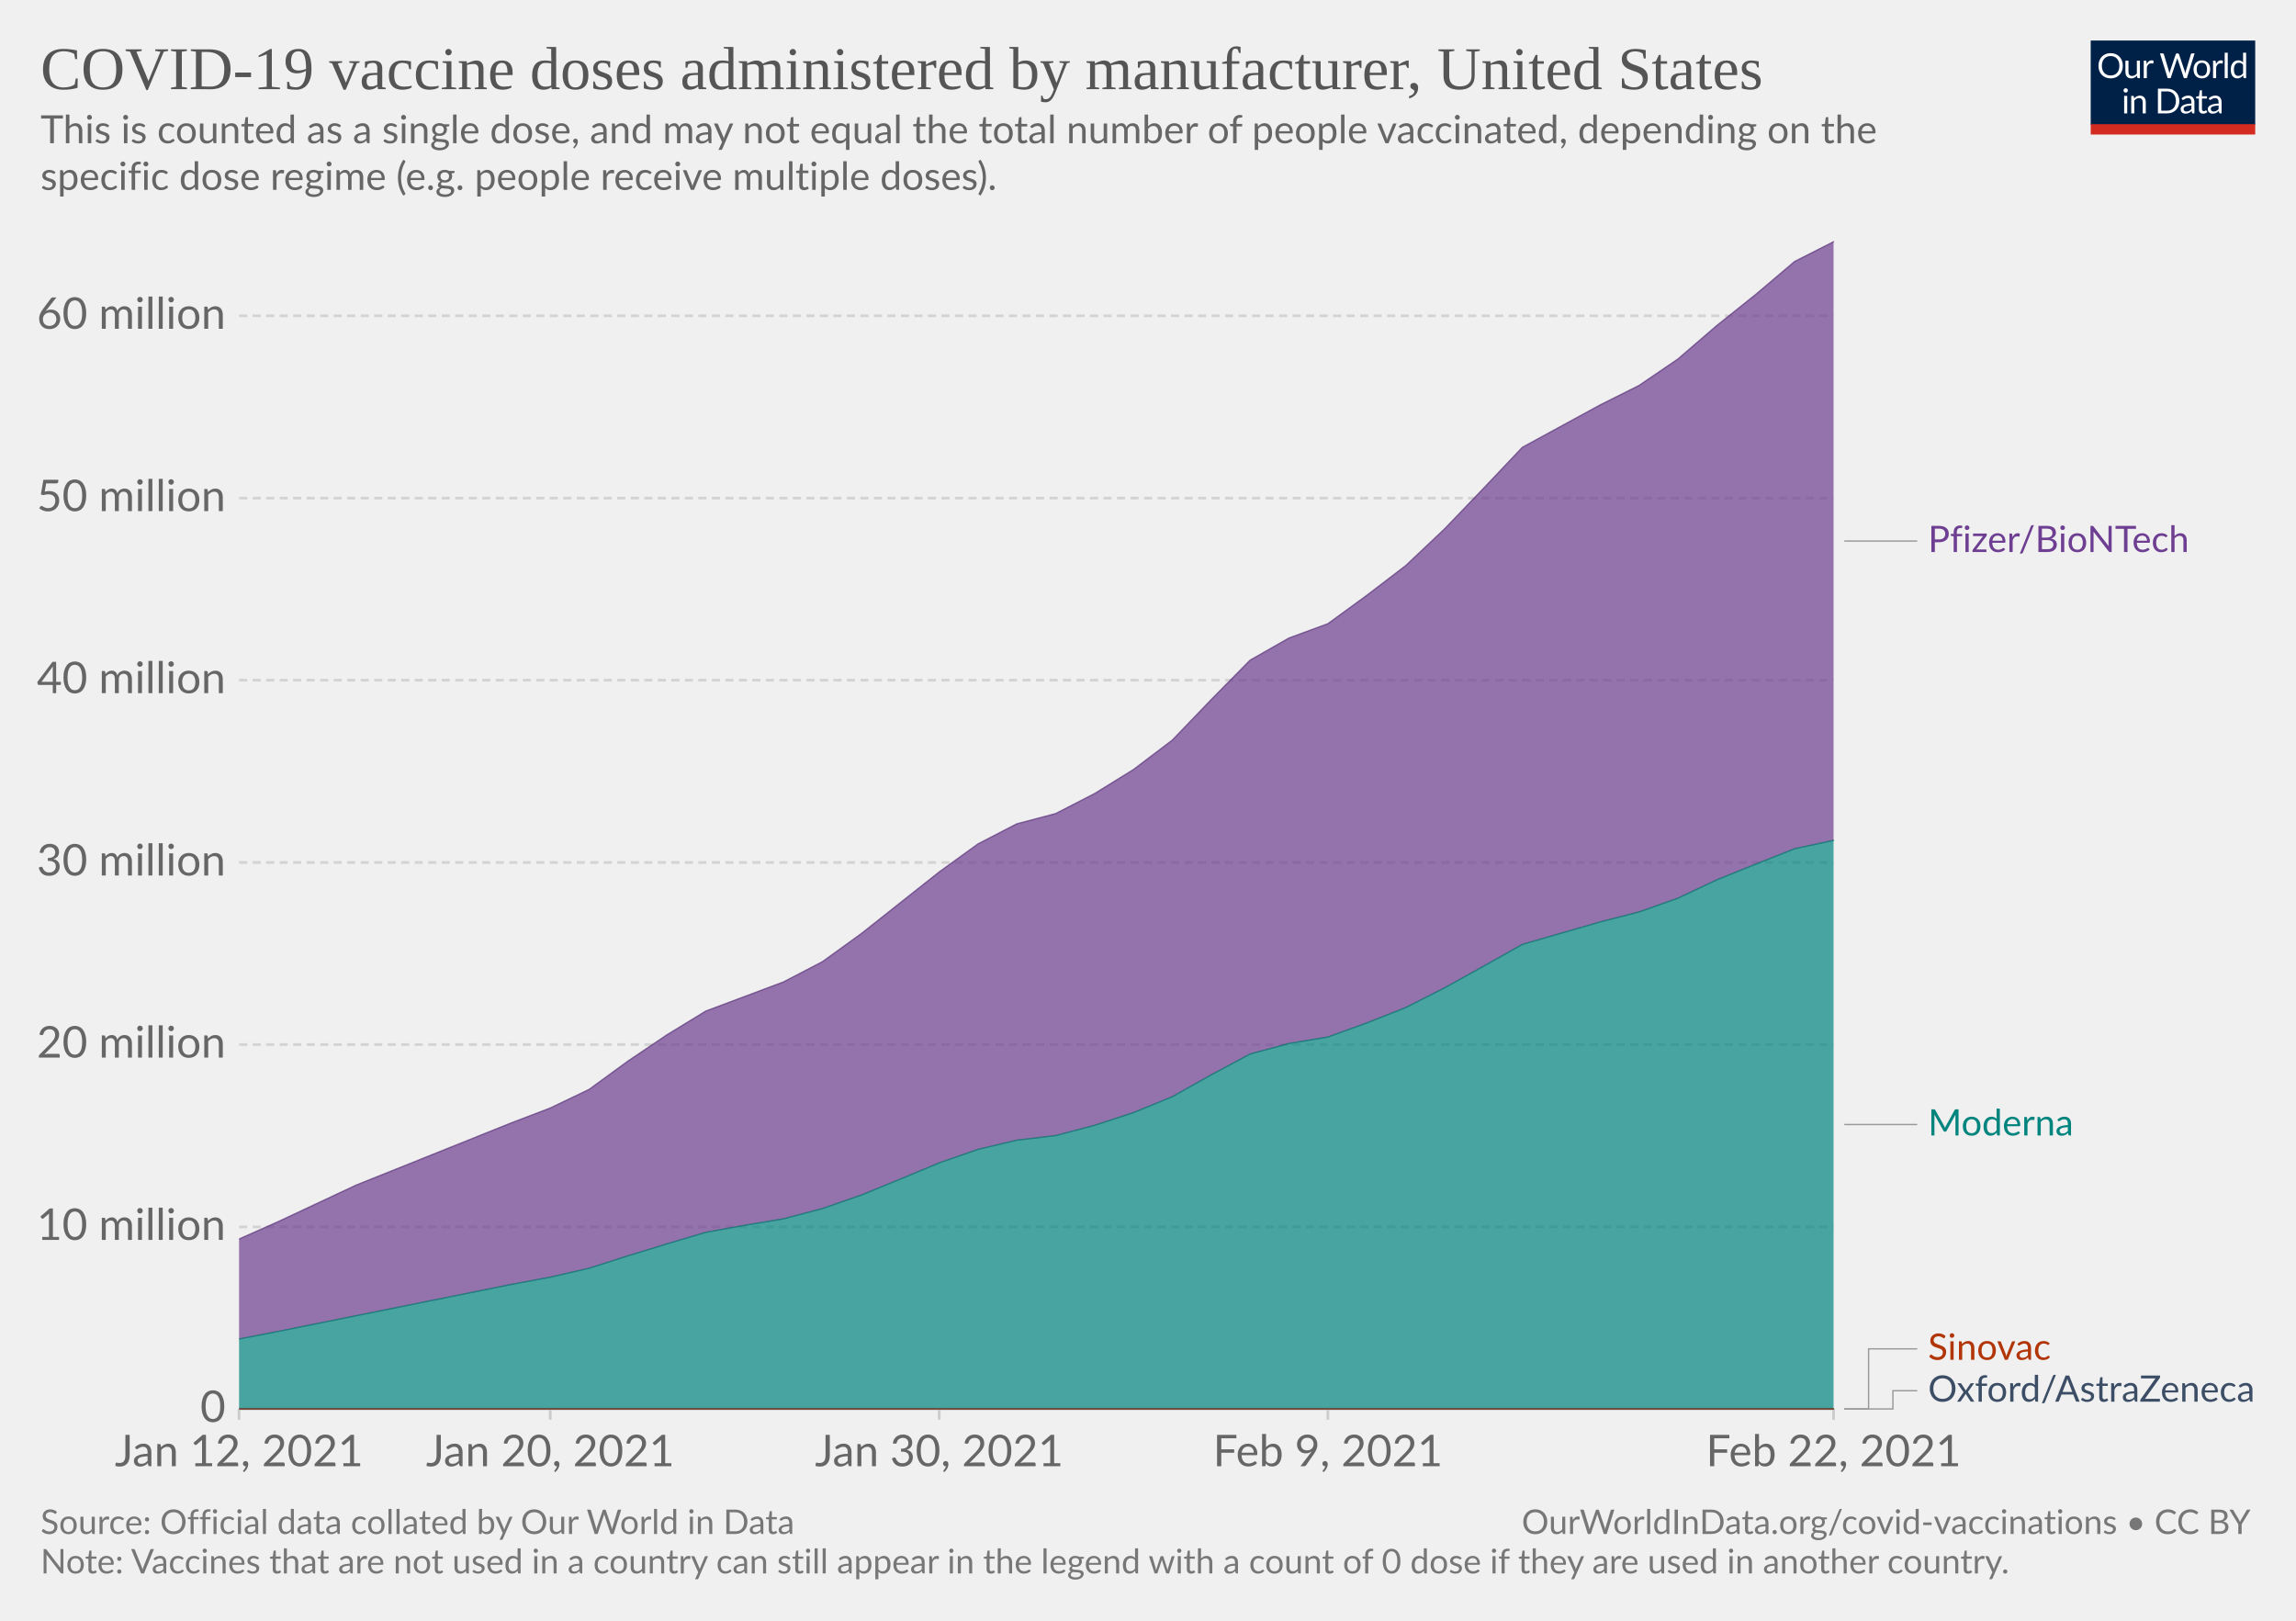
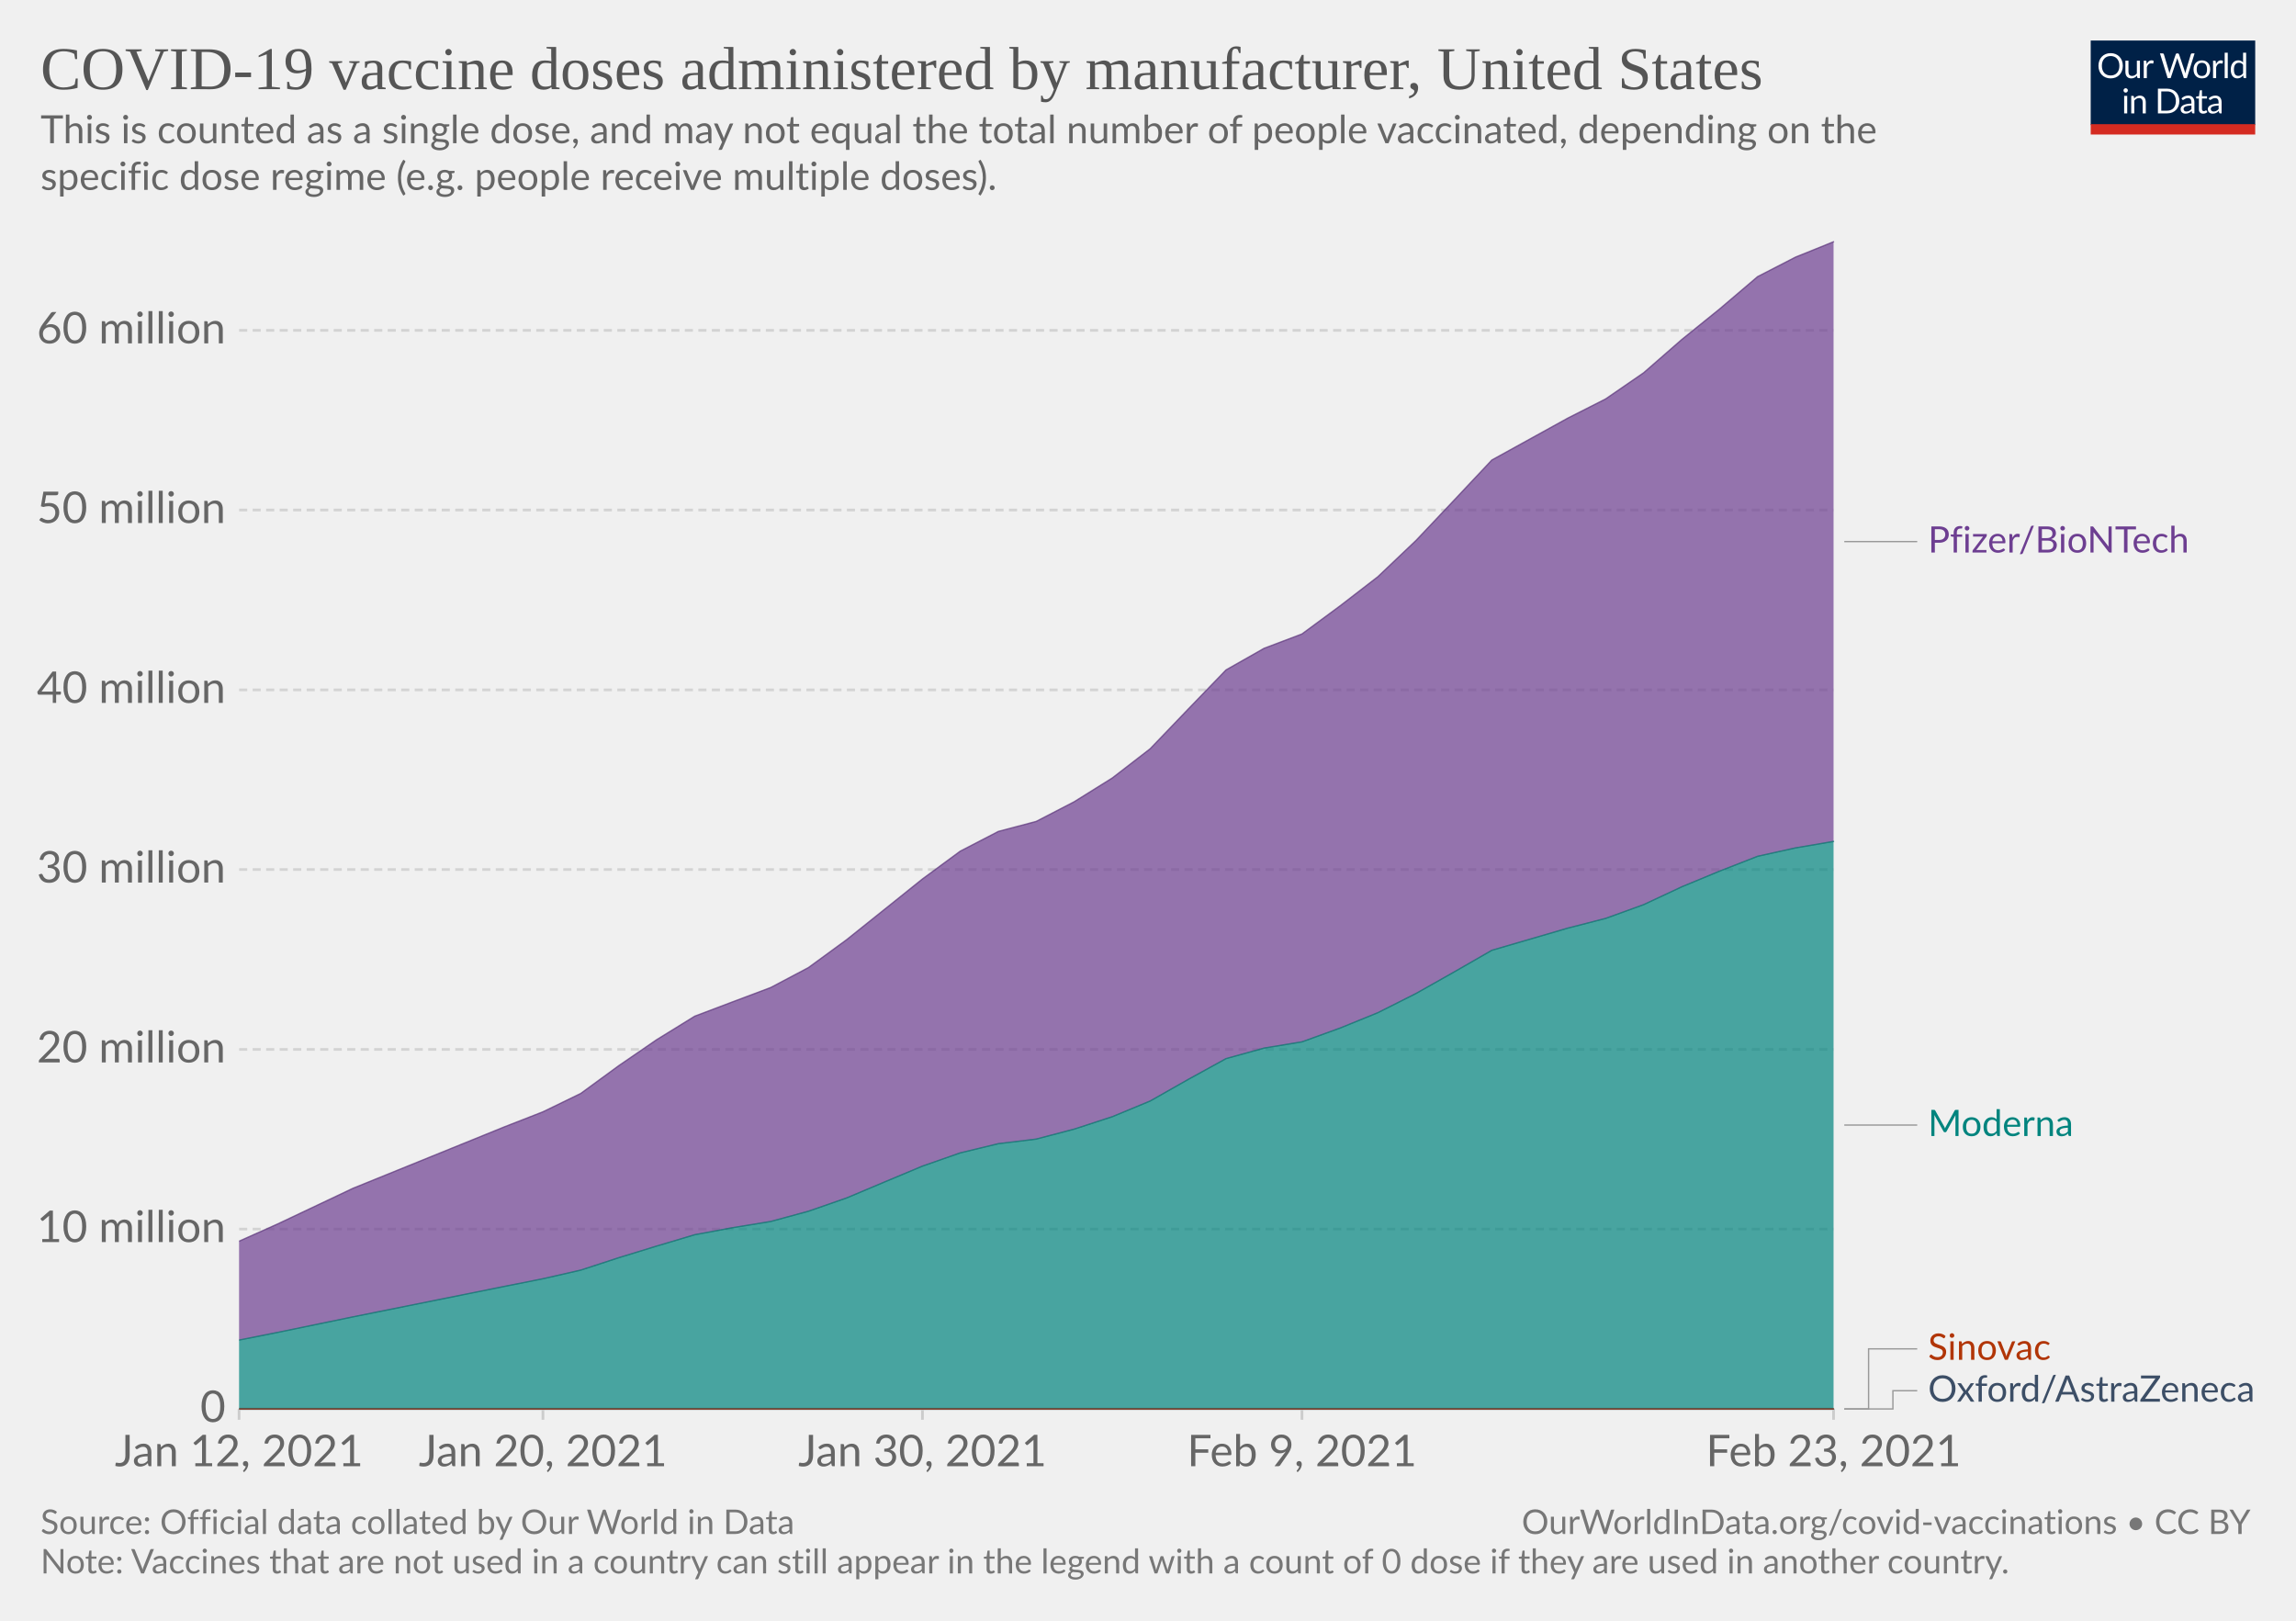
<svg xmlns="http://www.w3.org/2000/svg" version="1.1" style="background-color:#fff;-webkit-font-smoothing:antialiased" width="850" height="600" viewBox="0 0 850 600" font-family="Lato,'Helvetica Neue',Helvetica,Arial,sans-serif" font-size="18" text-rendering="optimizeLegibility">
  <g class="HeaderView">
    <g transform="matrix(.29 0 0 .29 774 15)">
      <svg width="210" height="120" viewBox="0 0 210 120" fill="none">
        <g clip-path="url(#clip0)">
          <path d="M0 0h210v107.89H0V0z" fill="#002147" />
          <path d="M40.98 32.25c0 2.36-.38 4.53-1.12 6.51a14.26 14.26 0 01-8.1 8.4c-1.9.78-4.02 1.17-6.34 1.17a16.6 16.6 0 01-6.33-1.17 14.31 14.31 0 01-8.08-8.4 18.29 18.29 0 01-1.12-6.51c0-2.36.38-4.53 1.12-6.5.75-1.97 1.8-3.67 3.17-5.1a14.32 14.32 0 014.9-3.34c1.92-.8 4.03-1.19 6.34-1.19 2.32 0 4.43.4 6.34 1.19 1.92.8 3.56 1.9 4.93 3.34a14.87 14.87 0 013.17 5.1 18.1 18.1 0 011.12 6.5zm-4.38 0c0-1.94-.26-3.68-.8-5.22a10.91 10.91 0 00-2.24-3.89 9.68 9.68 0 00-3.52-2.46 11.95 11.95 0 00-4.62-.86c-1.68 0-3.21.28-4.6.86a9.88 9.88 0 00-3.54 2.46 10.91 10.91 0 00-2.24 3.9c-.53 1.53-.8 3.27-.8 5.2 0 1.94.27 3.68.8 5.22a11.17 11.17 0 002.24 3.9 10.01 10.01 0 003.55 2.44c1.38.56 2.9.83 4.6.83s3.24-.27 4.61-.83a9.8 9.8 0 003.52-2.44 11.17 11.17 0 002.25-3.9c.53-1.54.8-3.28.8-5.21zm26.22-6.54V48H60.5c-.56 0-.9-.27-1.05-.81l-.31-2.4a12.45 12.45 0 01-3.26 2.6c-1.2.64-2.58.96-4.13.96-1.22 0-2.3-.2-3.24-.6a6.52 6.52 0 01-2.33-1.7 7.37 7.37 0 01-1.43-2.67c-.3-1.04-.46-2.2-.46-3.45V25.7h3.91v14.22c0 1.68.38 2.99 1.15 3.91.77.93 1.96 1.39 3.54 1.39 1.16 0 2.24-.27 3.23-.82a10.42 10.42 0 002.8-2.28V25.7h3.91zm8.61 4.47a9.94 9.94 0 012.6-3.56 5.64 5.64 0 013.76-1.3c.47 0 .92.05 1.34.15.44.1.83.27 1.17.49l-.3 2.92c-.09.37-.3.55-.66.55-.2 0-.5-.04-.9-.13a6.21 6.21 0 00-3.24.18 4.23 4.23 0 00-1.47.92c-.42.4-.81.9-1.17 1.5-.33.58-.64 1.26-.92 2.02V48H67.7V25.71h2.25c.42 0 .72.08.88.25.16.16.27.44.33.83l.26 3.39zm61.16-13.7L122.75 48h-3.82l-7.99-24.05a21.95 21.95 0 01-.42-1.58 38.36 38.36 0 01-.44 1.58L102.05 48h-3.83L88.4 16.47h3.54c.38 0 .7.1.95.29.26.2.43.43.5.73l6.52 21.9.28 1.28.29 1.46.3-1.46.38-1.27 7.41-21.91c.1-.25.26-.48.51-.69.27-.22.58-.33.95-.33h1.23c.38 0 .69.1.92.29a1.77 1.77 0 01.53.73l7.4 21.9a28.4 28.4 0 01.68 2.62 29.52 29.52 0 01.52-2.61l6.54-21.91a1.31 1.31 0 01.48-.7c.27-.21.58-.32.95-.32h3.32zm9.35 8.88c1.63 0 3.1.27 4.4.82a9.43 9.43 0 015.46 5.94c.5 1.4.74 2.98.74 4.73 0 1.76-.25 3.34-.74 4.75a9.43 9.43 0 01-5.46 5.92c-1.3.52-2.77.79-4.4.79-1.64 0-3.12-.27-4.44-.8a9.42 9.42 0 01-3.35-2.3c-.92-1-1.63-2.2-2.13-3.61-.49-1.41-.73-3-.73-4.75s.24-3.33.73-4.73c.5-1.43 1.2-2.64 2.13-3.63a9.4 9.4 0 013.35-2.31c1.32-.55 2.8-.82 4.44-.82zm0 19.89c2.2 0 3.84-.73 4.93-2.2 1.08-1.48 1.63-3.54 1.63-6.18 0-2.66-.55-4.72-1.63-6.2-1.09-1.49-2.73-2.23-4.93-2.23-1.12 0-2.09.2-2.93.57a5.71 5.71 0 00-2.06 1.65 7.5 7.5 0 00-1.24 2.67c-.26 1.04-.4 2.22-.4 3.54 0 2.64.55 4.7 1.64 6.18 1.1 1.47 2.76 2.2 4.99 2.2zm17.97-15.07a9.94 9.94 0 012.6-3.56 5.64 5.64 0 013.76-1.3c.47 0 .91.05 1.34.15.44.1.83.27 1.16.49l-.28 2.92c-.09.37-.31.55-.66.55-.2 0-.5-.04-.9-.13a6.2 6.2 0 00-3.24.18 4.23 4.23 0 00-1.47.92c-.43.4-.82.9-1.17 1.5a13.1 13.1 0 00-.92 2.02V48h-3.94V25.71h2.24c.43 0 .72.08.88.25.17.16.28.44.33.83l.27 3.39zm15.04-14.59V48h-3.92V15.6h3.92zm19.55 15.43a6.22 6.22 0 00-2.38-2.05 6.7 6.7 0 00-2.86-.6c-2.07 0-3.66.75-4.77 2.23-1.12 1.48-1.68 3.6-1.68 6.33 0 1.46.13 2.7.38 3.74a7.29 7.29 0 001.1 2.56 4.35 4.35 0 001.78 1.45c.7.3 1.5.46 2.4.46 1.29 0 2.41-.3 3.36-.88a9.6 9.6 0 002.67-2.49V31.02zm3.91-15.43V48h-2.33c-.56 0-.9-.27-1.06-.81l-.35-2.71a12.13 12.13 0 01-3.25 2.77 8.28 8.28 0 01-4.23 1.06 7.31 7.31 0 01-6.14-2.9c-.73-.96-1.3-2.15-1.69-3.57a18.35 18.35 0 01.07-9.48 11.29 11.29 0 011.89-3.7 8.7 8.7 0 017.06-3.34 7.96 7.96 0 016.12 2.62V15.59h3.91zM46.61 70.71V93H42.7V70.71h3.91zm.84-7c0 .39-.08.75-.24 1.09a2.81 2.81 0 01-1.52 1.47 2.67 2.67 0 01-2.16 0 2.9 2.9 0 01-1.45-1.47 2.67 2.67 0 010-2.16c.15-.35.35-.65.6-.9.25-.27.53-.47.85-.62a2.67 2.67 0 012.16 0c.35.15.65.35.9.62.27.25.47.55.62.9.16.34.24.7.24 1.08zm7.97 10.24c.49-.54 1-1.04 1.54-1.48a9.85 9.85 0 013.66-1.84 8.96 8.96 0 015.43.35c.94.4 1.72.97 2.33 1.71a7.36 7.36 0 011.43 2.67c.32 1.04.49 2.19.49 3.45V93h-3.94V78.81c0-1.69-.4-3-1.17-3.92-.76-.93-1.93-1.4-3.5-1.4a6.6 6.6 0 00-3.25.83c-1 .56-1.92 1.31-2.77 2.27V93h-3.94V70.71h2.35c.56 0 .9.28 1.04.82l.3 2.42zm57.7 3.3c0 2.36-.37 4.5-1.11 6.44a14.3 14.3 0 01-3.17 4.98 14.1 14.1 0 01-4.93 3.2c-1.9.76-4.02 1.13-6.33 1.13H85.8V61.47h11.77c2.31 0 4.42.39 6.33 1.15a13.8 13.8 0 018.1 8.18 17.75 17.75 0 011.12 6.45zm-4.37 0c0-1.94-.26-3.67-.8-5.2a10.94 10.94 0 00-2.23-3.87 9.57 9.57 0 00-3.53-2.42 12.23 12.23 0 00-4.61-.83h-7.5v24.62h7.5c1.7 0 3.24-.28 4.61-.84a9.7 9.7 0 003.53-2.4 10.94 10.94 0 002.24-3.87c.53-1.53.8-3.26.8-5.2zm19.8 5.72c-1.8.06-3.34.2-4.62.44-1.26.22-2.3.51-3.1.88-.8.36-1.37.8-1.74 1.3-.35.5-.53 1.05-.53 1.67 0 .58.1 1.1.3 1.52a3 3 0 00.76 1.05c.34.27.73.46 1.17.6a6.13 6.13 0 001.45.17 7.28 7.28 0 003.5-.81 11.95 11.95 0 002.82-2.2v-4.62zm-12.65-9.11a12.73 12.73 0 013.98-2.66c1.43-.59 3-.88 4.73-.88 1.25 0 2.36.2 3.33.61a6.81 6.81 0 013.94 4.38c.33 1.04.5 2.19.5 3.43V93h-1.74a1.8 1.8 0 01-.88-.18c-.2-.13-.36-.38-.48-.74l-.44-2.12-1.72 1.46a9.48 9.48 0 01-3.74 1.7c-.69.15-1.46.23-2.3.23-.87 0-1.69-.12-2.45-.35a5.34 5.34 0 01-3.34-2.93 6.64 6.64 0 01-.49-2.64c0-.88.25-1.72.73-2.53a6.33 6.33 0 012.35-2.17c1.09-.63 2.5-1.15 4.25-1.54 1.75-.41 3.89-.65 6.42-.7v-1.75c0-1.73-.37-3.03-1.12-3.91-.75-.9-1.84-1.34-3.28-1.34-.97 0-1.78.12-2.44.37-.64.23-1.2.5-1.7.81l-1.23.82c-.33.23-.67.35-1 .35-.27 0-.5-.07-.69-.2a2.1 2.1 0 01-.48-.53l-.7-1.25zm27.67 19.5c-1.76 0-3.12-.5-4.07-1.48-.94-.98-1.41-2.4-1.41-4.25V74h-2.68a.9.9 0 01-.6-.2c-.16-.14-.24-.36-.24-.66v-1.56l3.65-.46.9-6.89a.9.9 0 01.29-.52.88.88 0 01.62-.22H142v7.67h6.44V74H142v13.38c0 .94.22 1.63.68 2.09.45.45 1.04.68 1.76.68a3.21 3.21 0 001.85-.53l.55-.35c.16-.12.3-.18.41-.18.2 0 .4.13.55.38l1.15 1.87a7.45 7.45 0 01-2.44 1.5 8.53 8.53 0 01-2.95.52zm19.68-10.4c-1.8.07-3.34.21-4.62.45-1.26.22-2.3.51-3.1.88-.8.36-1.37.8-1.74 1.3-.35.5-.53 1.05-.53 1.67 0 .58.1 1.1.3 1.52a2.9 2.9 0 00.76 1.05c.34.27.73.46 1.17.6a6.13 6.13 0 001.45.17 7.3 7.3 0 003.5-.81 12.04 12.04 0 002.82-2.2v-4.62zm-12.65-9.1a12.72 12.72 0 013.99-2.66c1.42-.59 3-.88 4.72-.88 1.25 0 2.36.2 3.33.61a6.81 6.81 0 013.94 4.38c.33 1.04.5 2.19.5 3.43V93h-1.74a1.8 1.8 0 01-.88-.18c-.2-.13-.36-.38-.48-.74l-.44-2.12-1.72 1.46a9.48 9.48 0 01-3.74 1.7c-.69.15-1.46.23-2.3.23-.87 0-1.69-.12-2.45-.35a5.33 5.33 0 01-3.34-2.93 6.62 6.62 0 01-.49-2.64c0-.88.25-1.72.73-2.53a6.33 6.33 0 012.35-2.17c1.09-.63 2.5-1.15 4.25-1.54a31.2 31.2 0 016.42-.7v-1.75c0-1.73-.37-3.03-1.12-3.91-.75-.9-1.84-1.34-3.28-1.34-.97 0-1.78.12-2.44.37-.64.23-1.2.5-1.7.81l-1.22.82c-.34.23-.68.35-1.02.35-.26 0-.49-.07-.68-.2a1.88 1.88 0 01-.48-.53l-.7-1.25zM40.98 32.25c0 2.36-.38 4.53-1.12 6.51a14.26 14.26 0 01-8.1 8.4c-1.9.78-4.02 1.17-6.34 1.17a16.6 16.6 0 01-6.33-1.17 14.31 14.31 0 01-8.08-8.4 18.29 18.29 0 01-1.12-6.51c0-2.36.38-4.53 1.12-6.5.75-1.97 1.8-3.67 3.17-5.1a14.32 14.32 0 014.9-3.34c1.92-.8 4.03-1.19 6.34-1.19 2.32 0 4.43.4 6.34 1.19 1.92.8 3.56 1.9 4.93 3.34a14.87 14.87 0 013.17 5.1 18.1 18.1 0 011.12 6.5zm-4.38 0c0-1.94-.26-3.68-.8-5.22a10.91 10.91 0 00-2.24-3.89 9.68 9.68 0 00-3.52-2.46 11.95 11.95 0 00-4.62-.86c-1.68 0-3.21.28-4.6.86a9.88 9.88 0 00-3.54 2.46 10.91 10.91 0 00-2.24 3.9c-.53 1.53-.8 3.27-.8 5.2 0 1.94.27 3.68.8 5.22a11.17 11.17 0 002.24 3.9 10.01 10.01 0 003.55 2.44c1.38.56 2.9.83 4.6.83s3.24-.27 4.61-.83a9.8 9.8 0 003.52-2.44 11.17 11.17 0 002.25-3.9c.53-1.54.8-3.28.8-5.21zm26.22-6.54V48H60.5c-.56 0-.9-.27-1.05-.81l-.31-2.4a12.45 12.45 0 01-3.26 2.6c-1.2.64-2.58.96-4.13.96-1.22 0-2.3-.2-3.24-.6a6.52 6.52 0 01-2.33-1.7 7.37 7.37 0 01-1.43-2.67c-.3-1.04-.46-2.2-.46-3.45V25.7h3.91v14.22c0 1.68.38 2.99 1.15 3.91.77.93 1.96 1.39 3.54 1.39 1.16 0 2.24-.27 3.23-.82a10.42 10.42 0 002.8-2.28V25.7h3.91zm8.61 4.47a9.94 9.94 0 012.6-3.56 5.64 5.64 0 013.76-1.3c.47 0 .92.05 1.34.15.44.1.83.27 1.17.49l-.3 2.92c-.09.37-.3.55-.66.55-.2 0-.5-.04-.9-.13a6.21 6.21 0 00-3.24.18 4.23 4.23 0 00-1.47.92c-.42.4-.81.9-1.17 1.5-.33.58-.64 1.26-.92 2.02V48H67.7V25.71h2.25c.42 0 .72.08.88.25.16.16.27.44.33.83l.26 3.39zm61.16-13.7L122.75 48h-3.82l-7.99-24.05a21.95 21.95 0 01-.42-1.58 38.36 38.36 0 01-.44 1.58L102.05 48h-3.83L88.4 16.47h3.54c.38 0 .7.1.95.29.26.2.43.43.5.73l6.52 21.9.28 1.28.29 1.46.3-1.46.38-1.27 7.41-21.91c.1-.25.26-.48.51-.69.27-.22.58-.33.95-.33h1.23c.38 0 .69.1.92.29a1.77 1.77 0 01.53.73l7.4 21.9a28.4 28.4 0 01.68 2.62 29.52 29.52 0 01.52-2.61l6.54-21.91a1.31 1.31 0 01.48-.7c.27-.21.58-.32.95-.32h3.32zm9.35 8.88c1.63 0 3.1.27 4.4.82a9.43 9.43 0 015.46 5.94c.5 1.4.74 2.98.74 4.73 0 1.76-.25 3.34-.74 4.75a9.43 9.43 0 01-5.46 5.92c-1.3.52-2.77.79-4.4.79-1.64 0-3.12-.27-4.44-.8a9.42 9.42 0 01-3.35-2.3c-.92-1-1.63-2.2-2.13-3.61-.49-1.41-.73-3-.73-4.75s.24-3.33.73-4.73c.5-1.43 1.2-2.64 2.13-3.63a9.4 9.4 0 013.35-2.31c1.32-.55 2.8-.82 4.44-.82zm0 19.89c2.2 0 3.84-.73 4.93-2.2 1.08-1.48 1.63-3.54 1.63-6.18 0-2.66-.55-4.72-1.63-6.2-1.09-1.49-2.73-2.23-4.93-2.23-1.12 0-2.09.2-2.93.57a5.71 5.71 0 00-2.06 1.65 7.5 7.5 0 00-1.24 2.67c-.26 1.04-.4 2.22-.4 3.54 0 2.64.55 4.7 1.64 6.18 1.1 1.47 2.76 2.2 4.99 2.2zm17.97-15.07a9.94 9.94 0 012.6-3.56 5.64 5.64 0 013.76-1.3c.47 0 .91.05 1.34.15.44.1.83.27 1.16.49l-.28 2.92c-.09.37-.31.55-.66.55-.2 0-.5-.04-.9-.13a6.2 6.2 0 00-3.24.18 4.23 4.23 0 00-1.47.92c-.43.4-.82.9-1.17 1.5a13.1 13.1 0 00-.92 2.02V48h-3.94V25.71h2.24c.43 0 .72.08.88.25.17.16.28.44.33.83l.27 3.39zm15.04-14.59V48h-3.92V15.6h3.92zm19.55 15.43a6.22 6.22 0 00-2.38-2.05 6.7 6.7 0 00-2.86-.6c-2.07 0-3.66.75-4.77 2.23-1.12 1.48-1.68 3.6-1.68 6.33 0 1.46.13 2.7.38 3.74a7.29 7.29 0 001.1 2.56 4.35 4.35 0 001.78 1.45c.7.3 1.5.46 2.4.46 1.29 0 2.41-.3 3.36-.88a9.6 9.6 0 002.67-2.49V31.02zm3.91-15.43V48h-2.33c-.56 0-.9-.27-1.06-.81l-.35-2.71a12.13 12.13 0 01-3.25 2.77 8.28 8.28 0 01-4.23 1.06 7.31 7.31 0 01-6.14-2.9c-.73-.96-1.3-2.15-1.69-3.57a18.35 18.35 0 01.07-9.48 11.29 11.29 0 011.89-3.7 8.7 8.7 0 017.06-3.34 7.96 7.96 0 016.12 2.62V15.59h3.91zM46.61 70.71V93H42.7V70.71h3.91zm.84-7c0 .39-.08.75-.24 1.09a2.81 2.81 0 01-1.52 1.47 2.67 2.67 0 01-2.16 0 2.9 2.9 0 01-1.45-1.47 2.67 2.67 0 010-2.16c.15-.35.35-.65.6-.9.25-.27.53-.47.85-.62a2.67 2.67 0 012.16 0c.35.15.65.35.9.62.27.25.47.55.62.9.16.34.24.7.24 1.08zm7.97 10.24c.49-.54 1-1.04 1.54-1.48a9.85 9.85 0 013.66-1.84 8.96 8.96 0 015.43.35c.94.4 1.72.97 2.33 1.71a7.36 7.36 0 011.43 2.67c.32 1.04.49 2.19.49 3.45V93h-3.94V78.81c0-1.69-.4-3-1.17-3.92-.76-.93-1.93-1.4-3.5-1.4a6.6 6.6 0 00-3.25.83c-1 .56-1.92 1.31-2.77 2.27V93h-3.94V70.71h2.35c.56 0 .9.28 1.04.82l.3 2.42zm57.7 3.3c0 2.36-.37 4.5-1.11 6.44a14.3 14.3 0 01-3.17 4.98 14.1 14.1 0 01-4.93 3.2c-1.9.76-4.02 1.13-6.33 1.13H85.8V61.47h11.77c2.31 0 4.42.39 6.33 1.15a13.8 13.8 0 018.1 8.18 17.75 17.75 0 011.12 6.45zm-4.37 0c0-1.94-.26-3.67-.8-5.2a10.94 10.94 0 00-2.23-3.87 9.57 9.57 0 00-3.53-2.42 12.23 12.23 0 00-4.61-.83h-7.5v24.62h7.5c1.7 0 3.24-.28 4.61-.84a9.7 9.7 0 003.53-2.4 10.94 10.94 0 002.24-3.87c.53-1.53.8-3.26.8-5.2zm19.8 5.72c-1.8.06-3.34.2-4.62.44-1.26.22-2.3.51-3.1.88-.8.36-1.37.8-1.74 1.3-.35.5-.53 1.05-.53 1.67 0 .58.1 1.1.3 1.52a3 3 0 00.76 1.05c.34.27.73.46 1.17.6a6.13 6.13 0 001.45.17 7.28 7.28 0 003.5-.81 11.95 11.95 0 002.82-2.2v-4.62zm-12.65-9.11a12.73 12.73 0 013.98-2.66c1.43-.59 3-.88 4.73-.88 1.25 0 2.36.2 3.33.61a6.81 6.81 0 013.94 4.38c.33 1.04.5 2.19.5 3.43V93h-1.74a1.8 1.8 0 01-.88-.18c-.2-.13-.36-.38-.48-.74l-.44-2.12-1.72 1.46a9.48 9.48 0 01-3.74 1.7c-.69.15-1.46.23-2.3.23-.87 0-1.69-.12-2.45-.35a5.34 5.34 0 01-3.34-2.93 6.64 6.64 0 01-.49-2.64c0-.88.25-1.72.73-2.53a6.33 6.33 0 012.35-2.17c1.09-.63 2.5-1.15 4.25-1.54 1.75-.41 3.89-.65 6.42-.7v-1.75c0-1.73-.37-3.03-1.12-3.91-.75-.9-1.84-1.34-3.28-1.34-.97 0-1.78.12-2.44.37-.64.23-1.2.5-1.7.81l-1.23.82c-.33.23-.67.35-1 .35-.27 0-.5-.07-.69-.2a2.1 2.1 0 01-.48-.53l-.7-1.25zm27.67 19.5c-1.76 0-3.12-.5-4.07-1.48-.94-.98-1.41-2.4-1.41-4.25V74h-2.68a.9.9 0 01-.6-.2c-.16-.14-.24-.36-.24-.66v-1.56l3.65-.46.9-6.89a.9.9 0 01.29-.52.88.88 0 01.62-.22H142v7.67h6.44V74H142v13.38c0 .94.22 1.63.68 2.09.45.45 1.04.68 1.76.68a3.21 3.21 0 001.85-.53l.55-.35c.16-.12.3-.18.41-.18.2 0 .4.13.55.38l1.15 1.87a7.45 7.45 0 01-2.44 1.5 8.53 8.53 0 01-2.95.52zm19.68-10.4c-1.8.07-3.34.21-4.62.45-1.26.22-2.3.51-3.1.88-.8.36-1.37.8-1.74 1.3-.35.5-.53 1.05-.53 1.67 0 .58.1 1.1.3 1.52a2.9 2.9 0 00.76 1.05c.34.27.73.46 1.17.6a6.13 6.13 0 001.45.17 7.3 7.3 0 003.5-.81 12.04 12.04 0 002.82-2.2v-4.62zm-12.65-9.1a12.72 12.72 0 013.99-2.66c1.42-.59 3-.88 4.72-.88 1.25 0 2.36.2 3.33.61a6.81 6.81 0 013.94 4.38c.33 1.04.5 2.19.5 3.43V93h-1.74a1.8 1.8 0 01-.88-.18c-.2-.13-.36-.38-.48-.74l-.44-2.12-1.72 1.46a9.48 9.48 0 01-3.74 1.7c-.69.15-1.46.23-2.3.23-.87 0-1.69-.12-2.45-.35a5.33 5.33 0 01-3.34-2.93 6.62 6.62 0 01-.49-2.64c0-.88.25-1.72.73-2.53a6.33 6.33 0 012.35-2.17c1.09-.63 2.5-1.15 4.25-1.54a31.2 31.2 0 016.42-.7v-1.75c0-1.73-.37-3.03-1.12-3.91-.75-.9-1.84-1.34-3.28-1.34-.97 0-1.78.12-2.44.37-.64.23-1.2.5-1.7.81l-1.22.82c-.34.23-.68.35-1.02.35-.26 0-.49-.07-.68-.2a1.88 1.88 0 01-.48-.53l-.7-1.25zM40.98 32.25c0 2.36-.38 4.53-1.12 6.51a14.26 14.26 0 01-8.1 8.4c-1.9.78-4.02 1.17-6.34 1.17a16.6 16.6 0 01-6.33-1.17 14.31 14.31 0 01-8.08-8.4 18.29 18.29 0 01-1.12-6.51c0-2.36.38-4.53 1.12-6.5.75-1.97 1.8-3.67 3.17-5.1a14.32 14.32 0 014.9-3.34c1.92-.8 4.03-1.19 6.34-1.19 2.32 0 4.43.4 6.34 1.19 1.92.8 3.56 1.9 4.93 3.34a14.87 14.87 0 013.17 5.1 18.1 18.1 0 011.12 6.5zm-4.38 0c0-1.94-.26-3.68-.8-5.22a10.91 10.91 0 00-2.24-3.89 9.68 9.68 0 00-3.52-2.46 11.95 11.95 0 00-4.62-.86c-1.68 0-3.21.28-4.6.86a9.88 9.88 0 00-3.54 2.46 10.91 10.91 0 00-2.24 3.9c-.53 1.53-.8 3.27-.8 5.2 0 1.94.27 3.68.8 5.22a11.17 11.17 0 002.24 3.9 10.01 10.01 0 003.55 2.44c1.38.56 2.9.83 4.6.83s3.24-.27 4.61-.83a9.8 9.8 0 003.52-2.44 11.17 11.17 0 002.25-3.9c.53-1.54.8-3.28.8-5.21zm26.22-6.54V48H60.5c-.56 0-.9-.27-1.05-.81l-.31-2.4a12.45 12.45 0 01-3.26 2.6c-1.2.64-2.58.96-4.13.96-1.22 0-2.3-.2-3.24-.6a6.52 6.52 0 01-2.33-1.7 7.37 7.37 0 01-1.43-2.67c-.3-1.04-.46-2.2-.46-3.45V25.7h3.91v14.22c0 1.68.38 2.99 1.15 3.91.77.93 1.96 1.39 3.54 1.39 1.16 0 2.24-.27 3.23-.82a10.42 10.42 0 002.8-2.28V25.7h3.91zm8.61 4.47a9.94 9.94 0 012.6-3.56 5.64 5.64 0 013.76-1.3c.47 0 .92.05 1.34.15.44.1.83.27 1.17.49l-.3 2.92c-.09.37-.3.55-.66.55-.2 0-.5-.04-.9-.13a6.21 6.21 0 00-3.24.18 4.23 4.23 0 00-1.47.92c-.42.4-.81.9-1.17 1.5-.33.58-.64 1.26-.92 2.02V48H67.7V25.71h2.25c.42 0 .72.08.88.25.16.16.27.44.33.83l.26 3.39zm61.16-13.7L122.75 48h-3.82l-7.99-24.05a21.95 21.95 0 01-.42-1.58 38.36 38.36 0 01-.44 1.58L102.05 48h-3.83L88.4 16.47h3.54c.38 0 .7.1.95.29.26.2.43.43.5.73l6.52 21.9.28 1.28.29 1.46.3-1.46.38-1.27 7.41-21.91c.1-.25.26-.48.51-.69.27-.22.58-.33.95-.33h1.23c.38 0 .69.1.92.29a1.77 1.77 0 01.53.73l7.4 21.9a28.4 28.4 0 01.68 2.62 29.52 29.52 0 01.52-2.61l6.54-21.91a1.31 1.31 0 01.48-.7c.27-.21.58-.32.95-.32h3.32zm9.35 8.88c1.63 0 3.1.27 4.4.82a9.43 9.43 0 015.46 5.94c.5 1.4.74 2.98.74 4.73 0 1.76-.25 3.34-.74 4.75a9.43 9.43 0 01-5.46 5.92c-1.3.52-2.77.79-4.4.79-1.64 0-3.12-.27-4.44-.8a9.42 9.42 0 01-3.35-2.3c-.92-1-1.63-2.2-2.13-3.61-.49-1.41-.73-3-.73-4.75s.24-3.33.73-4.73c.5-1.43 1.2-2.64 2.13-3.63a9.4 9.4 0 013.35-2.31c1.32-.55 2.8-.82 4.44-.82zm0 19.89c2.2 0 3.84-.73 4.93-2.2 1.08-1.48 1.63-3.54 1.63-6.18 0-2.66-.55-4.72-1.63-6.2-1.09-1.49-2.73-2.23-4.93-2.23-1.12 0-2.09.2-2.93.57a5.71 5.71 0 00-2.06 1.65 7.5 7.5 0 00-1.24 2.67c-.26 1.04-.4 2.22-.4 3.54 0 2.64.55 4.7 1.64 6.18 1.1 1.47 2.76 2.2 4.99 2.2zm17.97-15.07a9.94 9.94 0 012.6-3.56 5.64 5.64 0 013.76-1.3c.47 0 .91.05 1.34.15.44.1.83.27 1.16.49l-.28 2.92c-.09.37-.31.55-.66.55-.2 0-.5-.04-.9-.13a6.2 6.2 0 00-3.24.18 4.23 4.23 0 00-1.47.92c-.43.4-.82.9-1.17 1.5a13.1 13.1 0 00-.92 2.02V48h-3.94V25.71h2.24c.43 0 .72.08.88.25.17.16.28.44.33.83l.27 3.39zm15.04-14.59V48h-3.92V15.6h3.92zm19.55 15.43a6.22 6.22 0 00-2.38-2.05 6.7 6.7 0 00-2.86-.6c-2.07 0-3.66.75-4.77 2.23-1.12 1.48-1.68 3.6-1.68 6.33 0 1.46.13 2.7.38 3.74a7.29 7.29 0 001.1 2.56 4.35 4.35 0 001.78 1.45c.7.3 1.5.46 2.4.46 1.29 0 2.41-.3 3.36-.88a9.6 9.6 0 002.67-2.49V31.02zm3.91-15.43V48h-2.33c-.56 0-.9-.27-1.06-.81l-.35-2.71a12.13 12.13 0 01-3.25 2.77 8.28 8.28 0 01-4.23 1.06 7.31 7.31 0 01-6.14-2.9c-.73-.96-1.3-2.15-1.69-3.57a18.35 18.35 0 01.07-9.48 11.29 11.29 0 011.89-3.7 8.7 8.7 0 017.06-3.34 7.96 7.96 0 016.12 2.62V15.59h3.91zM46.61 70.71V93H42.7V70.71h3.91zm.84-7c0 .39-.08.75-.24 1.09a2.81 2.81 0 01-1.52 1.47 2.67 2.67 0 01-2.16 0 2.9 2.9 0 01-1.45-1.47 2.67 2.67 0 010-2.16c.15-.35.35-.65.6-.9.25-.27.53-.47.85-.62a2.67 2.67 0 012.16 0c.35.15.65.35.9.62.27.25.47.55.62.9.16.34.24.7.24 1.08zm7.97 10.24c.49-.54 1-1.04 1.54-1.48a9.85 9.85 0 013.66-1.84 8.96 8.96 0 015.43.35c.94.4 1.72.97 2.33 1.71a7.36 7.36 0 011.43 2.67c.32 1.04.49 2.19.49 3.45V93h-3.94V78.81c0-1.69-.4-3-1.17-3.92-.76-.93-1.93-1.4-3.5-1.4a6.6 6.6 0 00-3.25.83c-1 .56-1.92 1.31-2.77 2.27V93h-3.94V70.71h2.35c.56 0 .9.28 1.04.82l.3 2.42zm57.7 3.3c0 2.36-.37 4.5-1.11 6.44a14.3 14.3 0 01-3.17 4.98 14.1 14.1 0 01-4.93 3.2c-1.9.76-4.02 1.13-6.33 1.13H85.8V61.47h11.77c2.31 0 4.42.39 6.33 1.15a13.8 13.8 0 018.1 8.18 17.75 17.75 0 011.12 6.45zm-4.37 0c0-1.94-.26-3.67-.8-5.2a10.94 10.94 0 00-2.23-3.87 9.57 9.57 0 00-3.53-2.42 12.23 12.23 0 00-4.61-.83h-7.5v24.62h7.5c1.7 0 3.24-.28 4.61-.84a9.7 9.7 0 003.53-2.4 10.94 10.94 0 002.24-3.87c.53-1.53.8-3.26.8-5.2zm19.8 5.72c-1.8.06-3.34.2-4.62.44-1.26.22-2.3.51-3.1.88-.8.36-1.37.8-1.74 1.3-.35.5-.53 1.05-.53 1.67 0 .58.1 1.1.3 1.52a3 3 0 00.76 1.05c.34.27.73.46 1.17.6a6.13 6.13 0 001.45.17 7.28 7.28 0 003.5-.81 11.95 11.95 0 002.82-2.2v-4.62zm-12.65-9.11a12.73 12.73 0 013.98-2.66c1.43-.59 3-.88 4.73-.88 1.25 0 2.36.2 3.33.61a6.81 6.81 0 013.94 4.38c.33 1.04.5 2.19.5 3.43V93h-1.74a1.8 1.8 0 01-.88-.18c-.2-.13-.36-.38-.48-.74l-.44-2.12-1.72 1.46a9.48 9.48 0 01-3.74 1.7c-.69.15-1.46.23-2.3.23-.87 0-1.69-.12-2.45-.35a5.34 5.34 0 01-3.34-2.93 6.64 6.64 0 01-.49-2.64c0-.88.25-1.72.73-2.53a6.33 6.33 0 012.35-2.17c1.09-.63 2.5-1.15 4.25-1.54 1.75-.41 3.89-.65 6.42-.7v-1.75c0-1.73-.37-3.03-1.12-3.91-.75-.9-1.84-1.34-3.28-1.34-.97 0-1.78.12-2.44.37-.64.23-1.2.5-1.7.81l-1.23.82c-.33.23-.67.35-1 .35-.27 0-.5-.07-.69-.2a2.1 2.1 0 01-.48-.53l-.7-1.25zm27.67 19.5c-1.76 0-3.12-.5-4.07-1.48-.94-.98-1.41-2.4-1.41-4.25V74h-2.68a.9.9 0 01-.6-.2c-.16-.14-.24-.36-.24-.66v-1.56l3.65-.46.9-6.89a.9.9 0 01.29-.52.88.88 0 01.62-.22H142v7.67h6.44V74H142v13.38c0 .94.22 1.63.68 2.09.45.45 1.04.68 1.76.68a3.21 3.21 0 001.85-.53l.55-.35c.16-.12.3-.18.41-.18.2 0 .4.13.55.38l1.15 1.87a7.45 7.45 0 01-2.44 1.5 8.53 8.53 0 01-2.95.52zm19.68-10.4c-1.8.07-3.34.21-4.62.45-1.26.22-2.3.51-3.1.88-.8.36-1.37.8-1.74 1.3-.35.5-.53 1.05-.53 1.67 0 .58.1 1.1.3 1.52a2.9 2.9 0 00.76 1.05c.34.27.73.46 1.17.6a6.13 6.13 0 001.45.17 7.3 7.3 0 003.5-.81 12.04 12.04 0 002.82-2.2v-4.62zm-12.65-9.1a12.72 12.72 0 013.99-2.66c1.42-.59 3-.88 4.72-.88 1.25 0 2.36.2 3.33.61a6.81 6.81 0 013.94 4.38c.33 1.04.5 2.19.5 3.43V93h-1.74a1.8 1.8 0 01-.88-.18c-.2-.13-.36-.38-.48-.74l-.44-2.12-1.72 1.46a9.48 9.48 0 01-3.74 1.7c-.69.15-1.46.23-2.3.23-.87 0-1.69-.12-2.45-.35a5.33 5.33 0 01-3.34-2.93 6.62 6.62 0 01-.49-2.64c0-.88.25-1.72.73-2.53a6.33 6.33 0 012.35-2.17c1.09-.63 2.5-1.15 4.25-1.54a31.2 31.2 0 016.42-.7v-1.75c0-1.73-.37-3.03-1.12-3.91-.75-.9-1.84-1.34-3.28-1.34-.97 0-1.78.12-2.44.37-.64.23-1.2.5-1.7.81l-1.22.82c-.34.23-.68.35-1.02.35-.26 0-.49-.07-.68-.2a1.88 1.88 0 01-.48-.53l-.7-1.25z" fill="#fff" />
          <path fill="#D42B21" d="M0 106.79h210V120H0z" />
        </g>
        <defs>
          <clipPath id="clip0">
            <path fill="#fff" d="M0 0h210v120H0z" />
          </clipPath>
        </defs>
      </svg>
    </g>
    <a href="https://ourworldindata.org/grapher/covid-vaccine-doses-by-manufacturer?tab=chart&amp;stackMode=absolute&amp;region=World" target="_blank" rel="noopener" font-family="&quot;Playfair Display&quot;,Georgia,&quot;Times New Roman&quot;,serif">
      <text font-size="22.5" x="15" y="33" fill="#555">
        <tspan x="15" y="33">COVID-19 vaccine doses administered by manufacturer, United States</tspan>
      </text>
    </a>
    <text font-size="14.4" x="15" y="53" fill="#666">
      <tspan x="15" y="53.02">This is counted as a single dose, and may not equal the total number of people vaccinated, depending on the</tspan>
      <tspan x="15" y="70.3">specific dose regime (e.g. people receive multiple doses).</tspan>
    </text>
  </g>
  <g class="StackedArea">
    <defs>
      <clipPath id="a">
        <path d="M88.53 0h820v906.6h-820z" />
      </clipPath>
    </defs>
    <g class="DualAxisView">
      <g class="HorizontalAxis">
-         <path stroke="#ccc" d="M88.5 521.6v4M203.7 521.6v4M347.7 521.6v4M491.6 521.6v4M678.8 521.6v4" />
+         <path stroke="#ccc" d="M88.5 521.6v4M201 521.6v4M341.5 521.6v4M482 521.6v4M678.8 521.6v4" />
        <text x="88.5" y="542.8" fill="#666" text-anchor="middle" font-size="16.2">Jan 12, 2021</text>
-         <text x="203.7" y="542.8" fill="#666" text-anchor="middle" font-size="16.2">Jan 20, 2021</text>
-         <text x="347.7" y="542.8" fill="#666" text-anchor="middle" font-size="16.2">Jan 30, 2021</text>
-         <text x="491.6" y="542.8" fill="#666" text-anchor="middle" font-size="16.2">Feb 9, 2021</text>
-         <text x="678.8" y="542.8" fill="#666" text-anchor="middle" font-size="16.2">Feb 22, 2021</text>
+         <text x="201" y="542.8" fill="#666" text-anchor="middle" font-size="16.2">Jan 20, 2021</text>
+         <text x="341.5" y="542.8" fill="#666" text-anchor="middle" font-size="16.2">Jan 30, 2021</text>
+         <text x="482" y="542.8" fill="#666" text-anchor="middle" font-size="16.2">Feb 9, 2021</text>
+         <text x="678.8" y="542.8" fill="#666" text-anchor="middle" font-size="16.2">Feb 23, 2021</text>
      </g>
      <g class="VerticalAxis" fill="#666" dominant-baseline="middle" text-anchor="end" font-size="16.2">
        <text x="83.53" y="521.6">0</text>
-         <text x="83.53" y="454.2">10 million</text>
-         <text x="83.53" y="386.7">20 million</text>
-         <text x="83.53" y="319.3">30 million</text>
-         <text x="83.53" y="251.8">40 million</text>
-         <text x="83.53" y="184.4">50 million</text>
-         <text x="83.53" y="116.9">60 million</text>
+         <text x="83.53" y="455">10 million</text>
+         <text x="83.53" y="388.5">20 million</text>
+         <text x="83.53" y="321.9">30 million</text>
+         <text x="83.53" y="255.4">40 million</text>
+         <text x="83.53" y="188.8">50 million</text>
+         <text x="83.53" y="122.3">60 million</text>
      </g>
      <g class="AxisGridLines horizontalLines">
        <path stroke="#ccc" d="M88.53 521.6h590.24" />
-         <path stroke="#d3d3d3" stroke-dasharray="3,2" d="M88.53 454.2h590.24M88.53 386.7h590.24M88.53 319.3h590.24M88.53 251.8h590.24M88.53 184.4h590.24M88.53 116.9h590.24" />
+         <path stroke="#d3d3d3" stroke-dasharray="3,2" d="M88.53 455h590.24M88.53 388.5h590.24M88.53 321.9h590.24M88.53 255.4h590.24M88.53 188.8h590.24M88.53 122.3h590.24" />
      </g>
    </g>
    <g clip-path="url(#a)">
      <g class="LineLabels" cursor="default">
        <g class="legendMark">
          <g class="indicator">
-             <path d="M682.77 200.3h13.5v0h13.5" stroke="#999" stroke-width=".5" fill="none" />
+             <path d="M682.77 200.5h13.5v0h13.5" stroke="#999" stroke-width=".5" fill="none" />
          </g>
-           <text font-size="13.5" x="713.8" y="204.4" fill="#6D3E91">
-             <tspan x="713.77" y="204.35">Pfizer/BioNTech</tspan>
+           <text font-size="13.5" x="713.8" y="204.6" fill="#6D3E91">
+             <tspan x="713.77" y="204.55">Pfizer/BioNTech</tspan>
          </text>
        </g>
        <g class="legendMark">
          <g class="indicator">
-             <path d="M682.77 416.3h13.5v0h13.5" stroke="#999" stroke-width=".5" fill="none" />
+             <path d="M682.77 416.5h13.5v0h13.5" stroke="#999" stroke-width=".5" fill="none" />
          </g>
-           <text font-size="13.5" x="713.8" y="420.4" fill="#00847E">
-             <tspan x="713.77" y="420.35">Moderna</tspan>
+           <text font-size="13.5" x="713.8" y="420.6" fill="#00847E">
+             <tspan x="713.77" y="420.55">Moderna</tspan>
          </text>
        </g>
        <g class="legendMark">
          <g class="indicator">
            <path d="M682.77 521.6h9v-22.25h18" stroke="#999" stroke-width=".5" fill="none" />
          </g>
          <text font-size="13.5" x="713.8" y="503.4" fill="#B13507">
            <tspan x="713.77" y="503.4">Sinovac</tspan>
          </text>
        </g>
        <g class="legendMark">
          <g class="indicator">
            <path d="M682.77 521.6h18v-6.75h9" stroke="#999" stroke-width=".5" fill="none" />
          </g>
          <text font-size="13.5" x="713.8" y="518.9" fill="#3C4E66">
            <tspan x="713.77" y="518.9">Oxford/AstraZeneca</tspan>
          </text>
        </g>
      </g>
      <g class="Areas">
        <path class="United-States_1-area" d="M88.5 521.6H678.8 88.53" fill="#3C4E66" fill-opacity=".7" />
        <path class="United-States_3-area" d="M88.5 521.6H678.8 88.5" fill="#B13507" fill-opacity=".7" />
-         <path class="United-States_0-area" d="M88.5 495.7l14.4-2.8 28.8-5.8 57.6-11.6 14.4-2.7 14.4-3.3 14.4-4.6 14.4-4.4 14.4-4.3 14.4-2.6 14.4-2.4 14.4-3.8 14.4-5 14.4-5.9 14.4-6 14.4-5 14.3-3.4 14.4-1.7 14.4-3.8 14.4-4.7L434 406l14.4-8.1 14.4-7.7 14.4-3.9 14.4-2.4 14.4-5.2 14.4-5.7 14.4-7.3 14.4-8 14.4-8.1 28.8-8.3 14.4-3.7 14.4-5.1 14.4-6.8 14.4-5.8 14.4-5.7 14.4-3.1v210.5H88.5" fill="#00847E" fill-opacity=".7" />
-         <path class="United-States_2-area" d="M88.5 458.7l14.4-6.4 28.8-13.5 57.6-23.1 14.4-5.5 14.4-6.9 14.4-10.5 14.4-9.7 14.4-8.8 14.4-5.4 14.4-5.4 14.4-7.5 14.4-10.4 14.4-11.4 14.4-11.4 14.4-10.4 14.3-7.4 14.4-3.8 14.4-7.4 14.4-8.9L434 274l14.4-15 14.4-14.6 14.4-8.2 14.4-5.3 14.4-10.5 14.4-11 14.4-13.6 14.4-15 14.4-15.2 28.8-15.7 14.4-7.2 14.4-9.8 14.4-12.4L650 109l14.4-12.2 14.4-7.3v221.6l-14.4 3.1-14.4 5.7-14.4 5.8-14.4 6.8-14.4 5.1-14.4 3.7-28.8 8.3-14.4 8.1-14.4 8-14.4 7.3-14.4 5.7-14.4 5.2-14.4 2.4-14.4 3.9-14.4 7.7L434 406l-14.4 5.9-14.4 4.7-14.4 3.8-14.4 1.7-14.3 3.4-14.4 5-14.4 6-14.4 5.9-14.4 5-14.4 3.8-14.4 2.4-14.4 2.6-14.4 4.3-14.4 4.4-14.4 4.6-14.4 3.3-14.4 2.7-57.6 11.6-28.8 5.8-14.4 2.8" fill="#6D3E91" fill-opacity=".7" />
+         <path class="United-States_0-area" d="M88.5 496.1l14.1-2.8 28.1-5.8 56.2-11.3 14.1-2.8 14-3.2 14.1-4.6 14-4.3 14.1-4.2 14-2.6 14.1-2.3 14-3.8 14.1-4.9 14-5.9 14.1-5.9 14-4.9 14.1-3.4 14-1.7 14.1-3.7 14.1-4.6 14-5.8 14.1-8 14-7.7L468 388l14-2.3 14.1-5.1 14-5.7 14.1-7.1 14-7.9 14.1-8.1 28.1-8.2 14-3.6 14.1-5.1 14.1-6.6 14-5.8 14.1-5.5 14-3.1 14.1-2.4v210.1H88.5" fill="#00847E" fill-opacity=".7" />
+         <path class="United-States_2-area" d="M88.5 459.5l14.1-6.3 28.1-13.3 56.2-22.8 14.1-5.5 14-6.8 14.1-10.3 14-9.6 14.1-8.7 14-5.3 14.1-5.3 14-7.4 14.1-10.3 14-11.2 14.1-11.3 14-10.3 14.1-7.3 14-3.7 14.1-7.3 14.1-8.8 14-10.8 14.1-14.7 14-14.5 14.1-8 14-5.3 14.1-10.4 14-10.8 14.1-13.4 14-14.8 14.1-15 28.1-15.5 14-7.1 14.1-9.7 14.1-12.3 14-11.3 14.1-12 14-7.2 14.1-5.7v222l-14.1 2.4-14 3.1-14.1 5.5-14 5.8-14.1 6.6-14.1 5.1-14 3.6-28.1 8.2-14.1 8.1-14 7.9-14.1 7.1-14 5.7-14.1 5.1-14 2.3-14.1 3.9-14 7.7-14.1 8-14 5.8-14.1 4.6-14.1 3.7-14 1.7-14.1 3.4-14 4.9-14.1 5.9-14 5.9-14.1 4.9-14 3.8-14.1 2.3-14 2.6-14.1 4.2-14 4.3-14.1 4.6-14 3.2-14.1 2.8-56.2 11.3-28.1 5.8-14.1 2.8" fill="#6D3E91" fill-opacity=".7" />
        <path class="United-States_1-border" stroke-linecap="round" d="M88.5 521.6H678.8" stroke="#324155" stroke-opacity=".7" stroke-width=".5" fill="none" />
        <path class="United-States_3-border" stroke-linecap="round" d="M88.5 521.6H678.8" stroke="#942C06" stroke-opacity=".7" stroke-width=".5" fill="none" />
-         <path class="United-States_0-border" stroke-linecap="round" d="M88.5 495.7l14.4-2.8 28.8-5.8 57.6-11.6 14.4-2.7 14.4-3.3 14.4-4.6 14.4-4.4 14.4-4.3 14.4-2.6 14.4-2.4 14.4-3.8 14.4-5 14.4-5.9 14.4-6 14.4-5 14.3-3.4 14.4-1.7 14.4-3.8 14.4-4.7L434 406l14.4-8.1 14.4-7.7 14.4-3.9 14.4-2.4 14.4-5.2 14.4-5.7 14.4-7.3 14.4-8 14.4-8.1 28.8-8.3 14.4-3.7 14.4-5.1 14.4-6.8 14.4-5.8 14.4-5.7 14.4-3.1" stroke="#006E69" stroke-opacity=".7" stroke-width=".5" fill="none" />
-         <path class="United-States_2-border" stroke-linecap="round" d="M88.5 458.7l14.4-6.4 28.8-13.5 57.6-23.1 14.4-5.5 14.4-6.9 14.4-10.5 14.4-9.7 14.4-8.8 14.4-5.4 14.4-5.4 14.4-7.5 14.4-10.4 14.4-11.4 14.4-11.4 14.4-10.4 14.3-7.4 14.4-3.8 14.4-7.4 14.4-8.9L434 274l14.4-15 14.4-14.6 14.4-8.2 14.4-5.3 14.4-10.5 14.4-11 14.4-13.6 14.4-15 14.4-15.2 28.8-15.7 14.4-7.2 14.4-9.8 14.4-12.4L650 109l14.4-12.2 14.4-7.3" stroke="#5B3479" stroke-opacity=".7" stroke-width=".5" fill="none" />
+         <path class="United-States_0-border" stroke-linecap="round" d="M88.5 496.1l14.1-2.8 28.1-5.8 56.2-11.3 14.1-2.8 14-3.2 14.1-4.6 14-4.3 14.1-4.2 14-2.6 14.1-2.3 14-3.8 14.1-4.9 14-5.9 14.1-5.9 14-4.9 14.1-3.4 14-1.7 14.1-3.7 14.1-4.6 14-5.8 14.1-8 14-7.7L468 388l14-2.3 14.1-5.1 14-5.7 14.1-7.1 14-7.9 14.1-8.1 28.1-8.2 14-3.6 14.1-5.1 14.1-6.6 14-5.8 14.1-5.5 14-3.1 14.1-2.4" stroke="#006E69" stroke-opacity=".7" stroke-width=".5" fill="none" />
+         <path class="United-States_2-border" stroke-linecap="round" d="M88.5 459.5l14.1-6.3 28.1-13.3 56.2-22.8 14.1-5.5 14-6.8 14.1-10.3 14-9.6 14.1-8.7 14-5.3 14.1-5.3 14-7.4 14.1-10.3 14-11.2 14.1-11.3 14-10.3 14.1-7.3 14-3.7 14.1-7.3 14.1-8.8 14-10.8 14.1-14.7 14-14.5 14.1-8 14-5.3 14.1-10.4 14-10.8 14.1-13.4 14-14.8 14.1-15 28.1-15.5 14-7.1 14.1-9.7 14.1-12.3 14-11.3 14.1-12 14-7.2 14.1-5.7" stroke="#5B3479" stroke-opacity=".7" stroke-width=".5" fill="none" />
      </g>
    </g>
  </g>
  <g class="SourcesFooter" fill="#777">
    <g class="clickable" fill="#777">
      <text font-size="12.6" x="15" y="567.9">
        <tspan x="15" y="567.88">Source: Official data collated by Our World in Data</tspan>
      </text>
    </g>
    <text font-size="12.6" x="15" y="582.5">
      <tspan x="15" y="582.48">Note: Vaccines that are not used in a country can still appear in the legend with a count of 0 dose if they are used in another country.</tspan>
    </text>
    <text font-size="12.6" x="563.3" y="567.9">
      <tspan x="563.34" y="567.88">
        <a target="_blank" href="https://ourworldindata.org/covid-vaccinations" fill="#777">OurWorldInData.org/covid-vaccinations</a> • <a class="cclogo" href="http://creativecommons.org/licenses/by/4.0/deed.en_US" target="_blank" fill="#777">CC BY</a>
      </tspan>
    </text>
  </g>
</svg>
